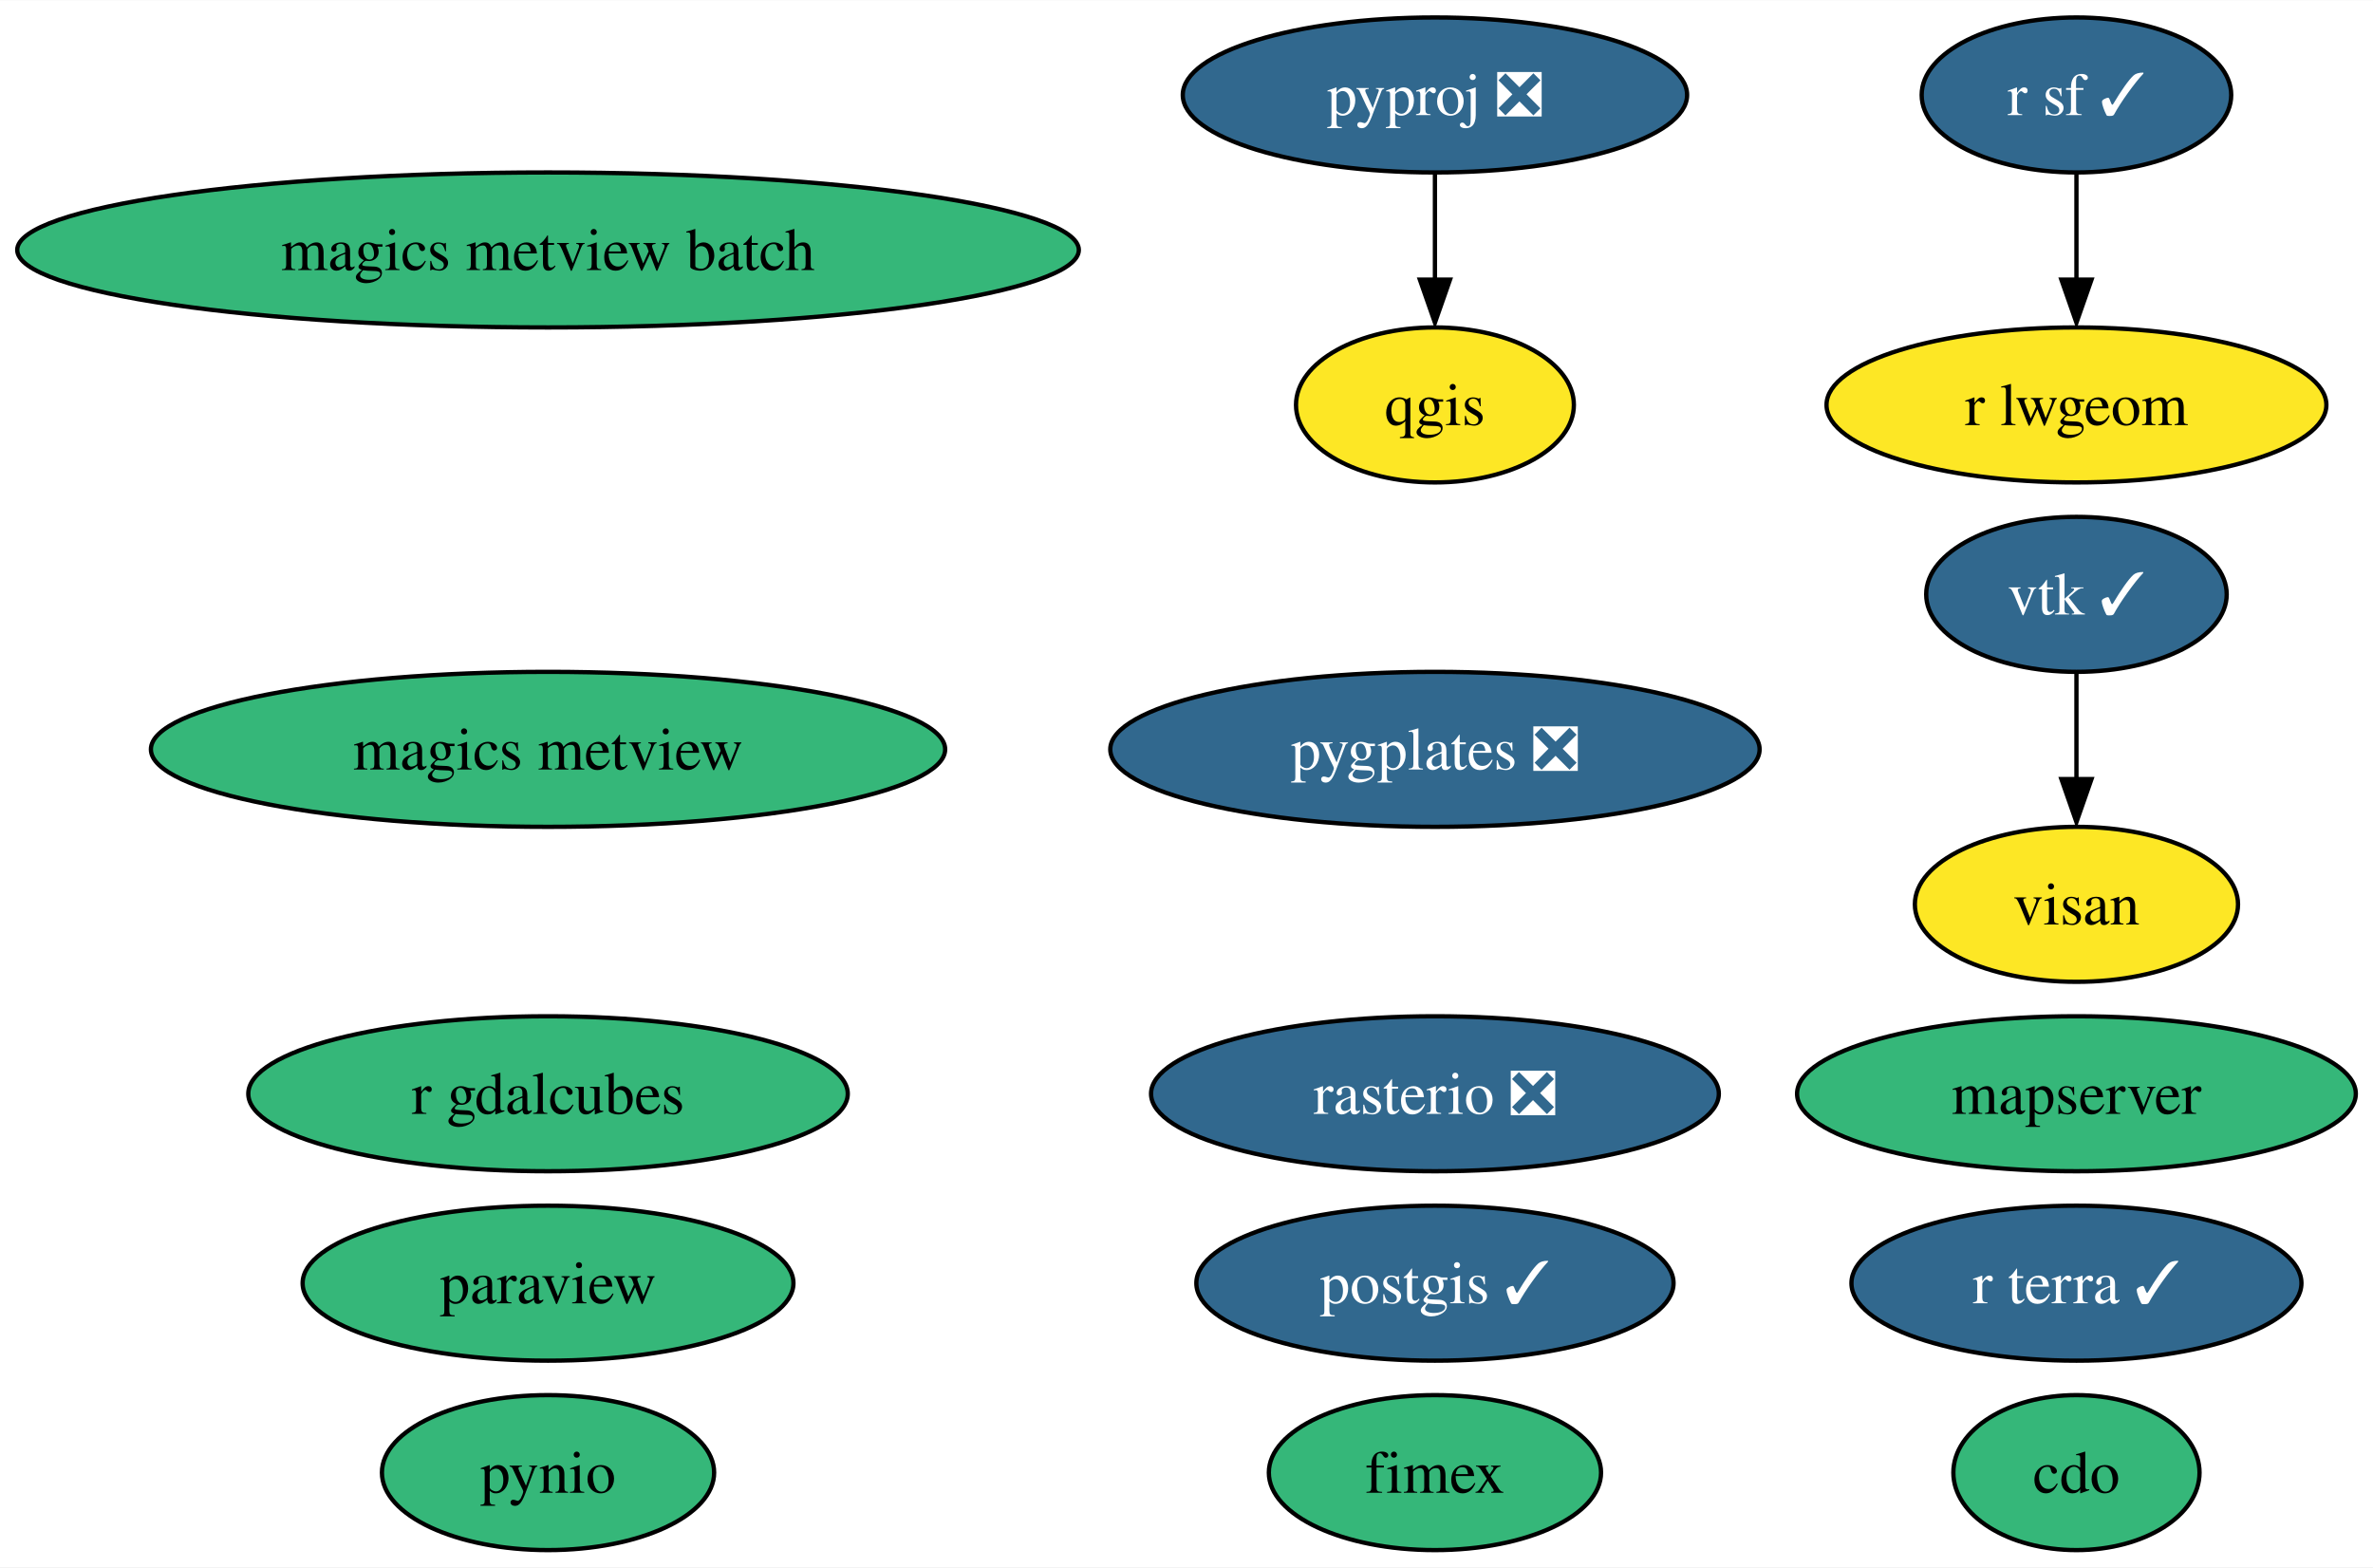
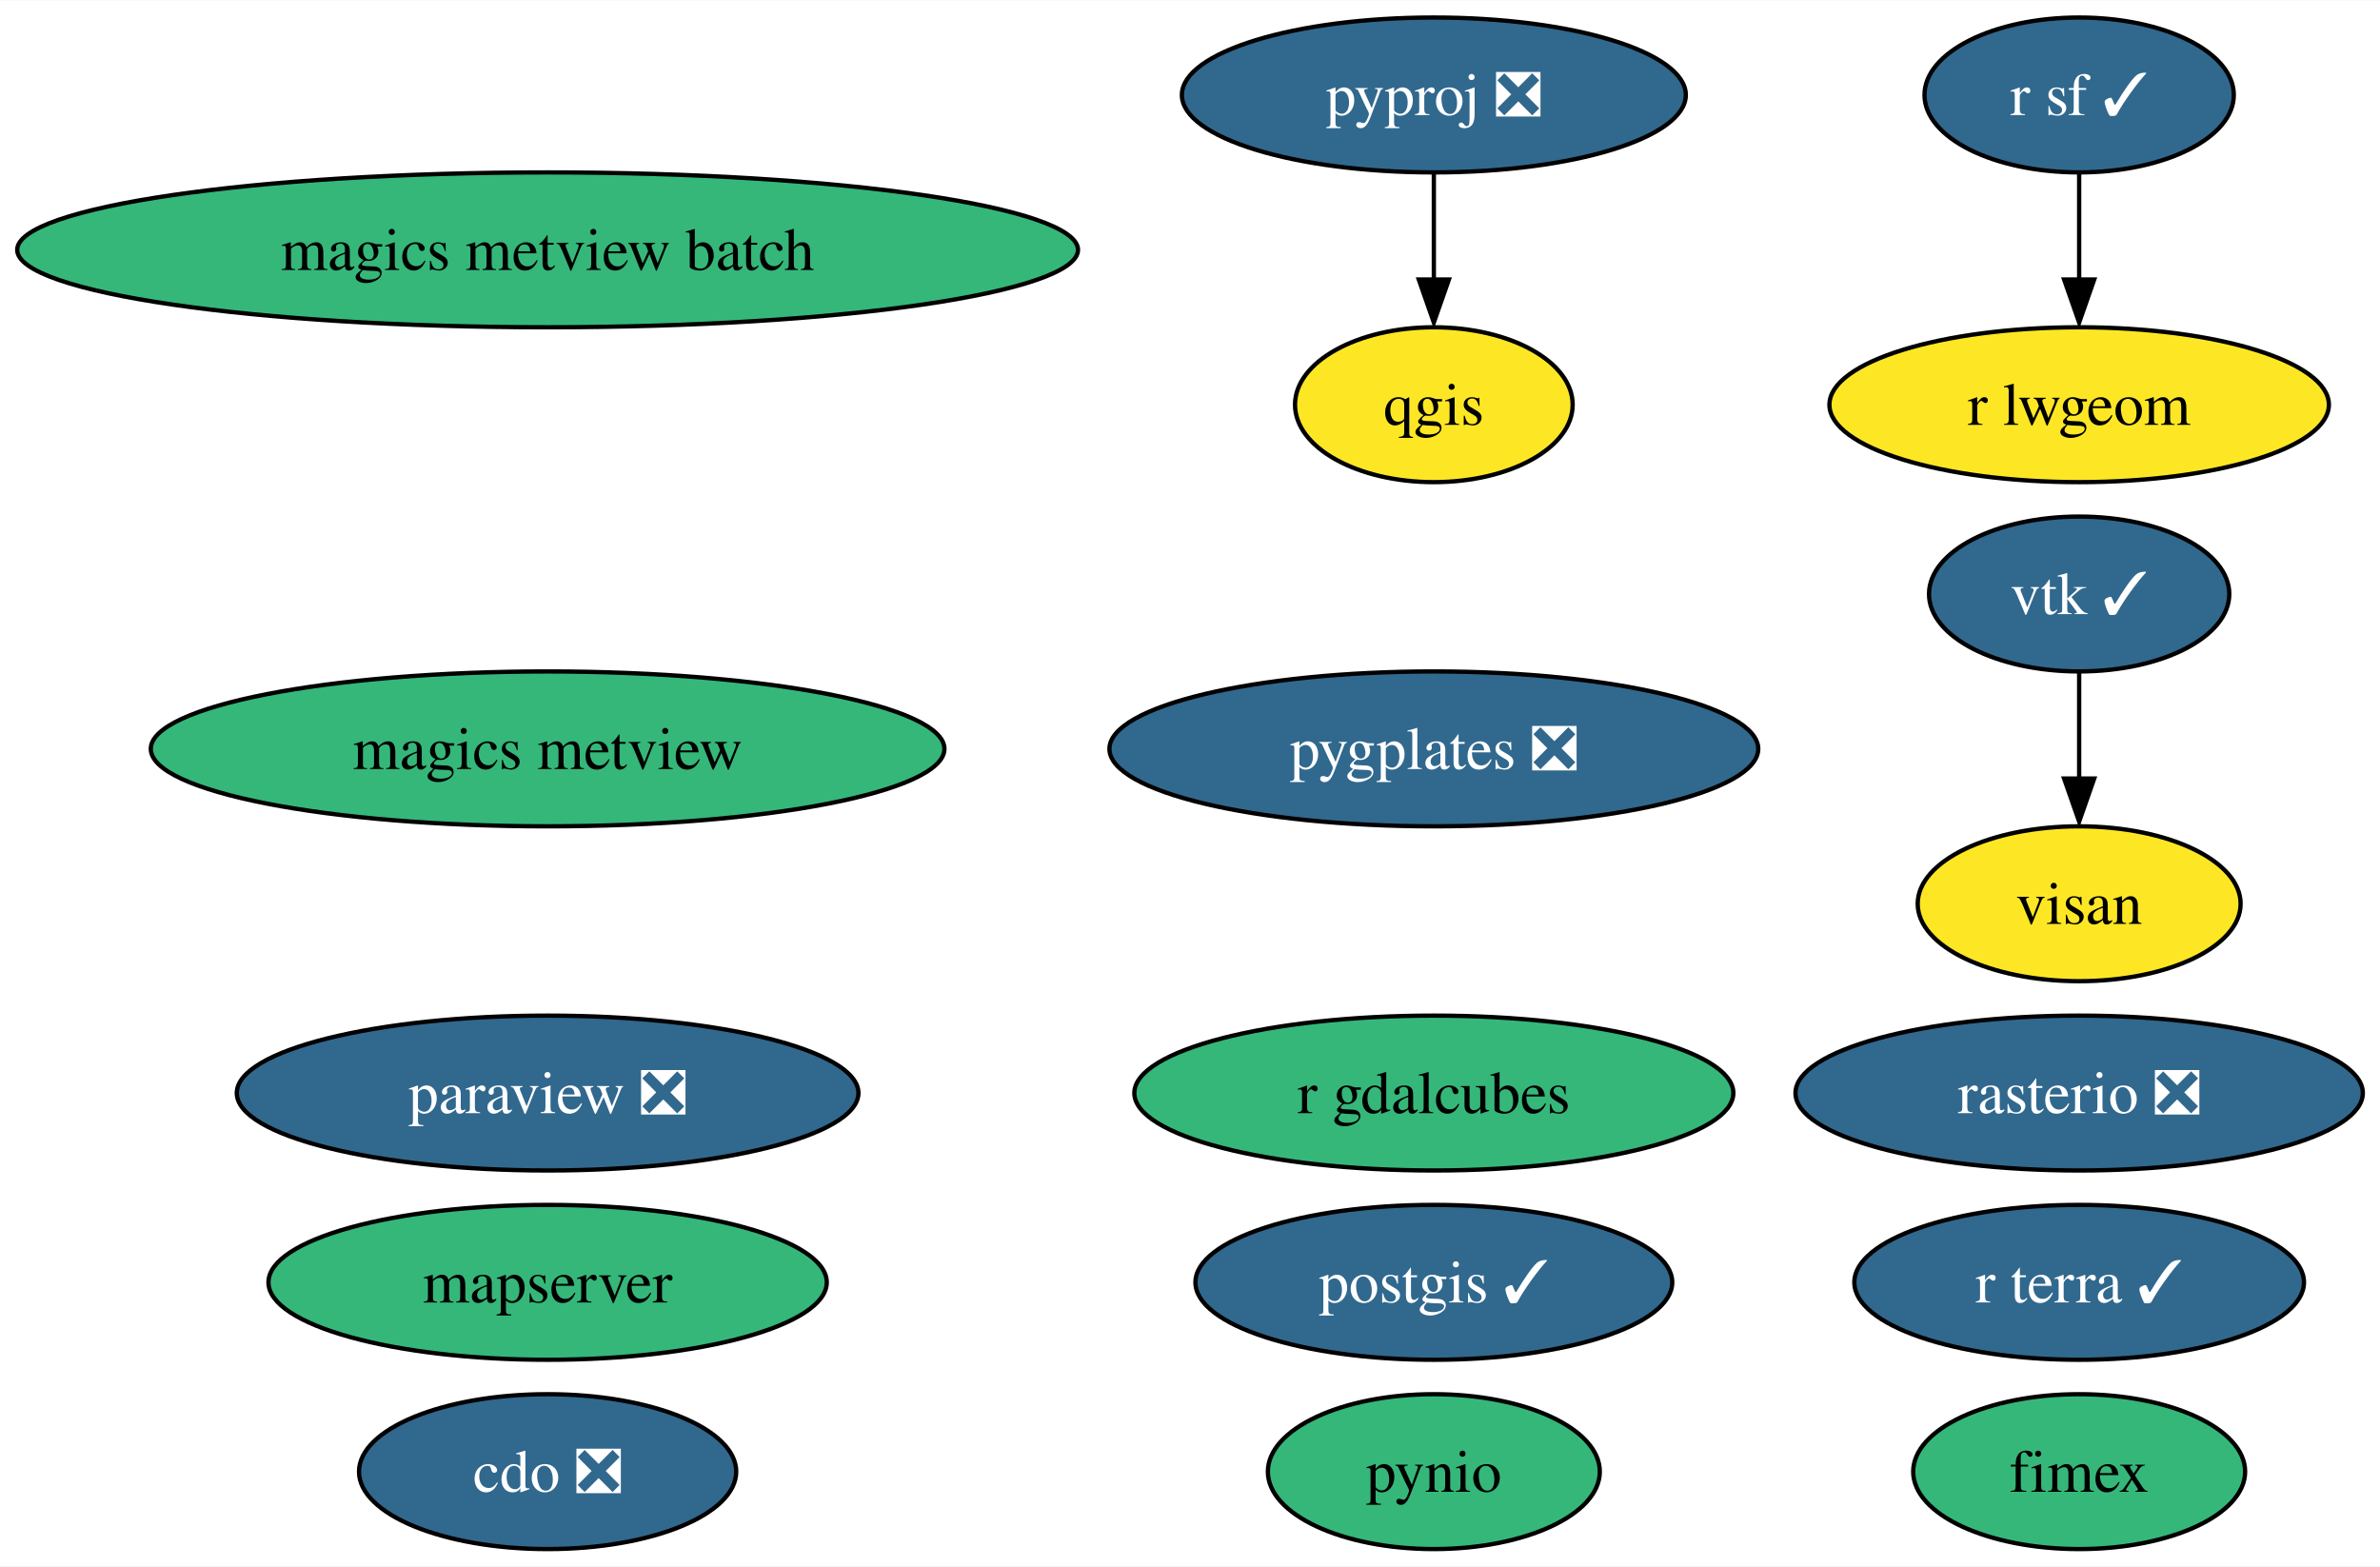
- <svg xmlns="http://www.w3.org/2000/svg" xmlns:xlink="http://www.w3.org/1999/xlink" width="551pt" height="364pt" viewBox="0.00 0.00 551.17 364.00">
+ <svg xmlns="http://www.w3.org/2000/svg" xmlns:xlink="http://www.w3.org/1999/xlink" width="553pt" height="364pt" viewBox="0.00 0.00 553.22 364.00">
  <g id="graph0" class="graph" transform="scale(1 1) rotate(0) translate(4 360)">
-     <polygon fill="white" stroke="none" points="-4,4 -4,-360 547.17,-360 547.17,4 -4,4" />
+     <polygon fill="white" stroke="none" points="-4,4 -4,-360 549.22,-360 549.22,4 -4,4" />
    <g id="node1" class="node">
      <g id="a_node1">
-         <a xlink:href="https://github.com/conda-forge/cdo-feedstock" xlink:title="cdo">
-           <ellipse fill="#35b779" stroke="black" cx="478.29" cy="-18" rx="28.59" ry="18" />
-           <text text-anchor="middle" x="478.29" y="-13.32" font-family="Times,serif" font-size="14.00">cdo</text>
+         <a xlink:href="https://github.com/conda-forge/cdo-feedstock/pull/139" xlink:title="cdo ❎">
+           <ellipse fill="#31688e" stroke="black" cx="123.29" cy="-18" rx="43.84" ry="18" />
+           <text text-anchor="middle" x="123.29" y="-13.32" font-family="Times,serif" font-size="14.00" fill="white">cdo ❎</text>
        </a>
      </g>
    </g>
    <g id="node2" class="node">
      <g id="a_node2">
-         <a xlink:href="https://github.com/conda-forge/paraview-feedstock" xlink:title="paraview">
-           <ellipse fill="#35b779" stroke="black" cx="123.29" cy="-62" rx="57" ry="18" />
-           <text text-anchor="middle" x="123.29" y="-57.33" font-family="Times,serif" font-size="14.00">paraview</text>
+         <a xlink:href="https://github.com/conda-forge/paraview-feedstock/pull/194" xlink:title="paraview ❎">
+           <ellipse fill="#31688e" stroke="black" cx="123.29" cy="-106" rx="72.25" ry="18" />
+           <text text-anchor="middle" x="123.29" y="-101.33" font-family="Times,serif" font-size="14.00" fill="white">paraview ❎</text>
        </a>
      </g>
    </g>
    <g id="node3" class="node">
      <g id="a_node3">
        <a xlink:href="https://github.com/conda-forge/postgis-feedstock/pull/96" xlink:title="postgis ✓">
          <ellipse fill="#31688e" stroke="black" cx="329.29" cy="-62" rx="55.42" ry="18" />
          <text text-anchor="middle" x="329.29" y="-57.33" font-family="Times,serif" font-size="14.00" fill="white">postgis ✓</text>
        </a>
      </g>
    </g>
    <g id="node4" class="node">
      <g id="a_node4">
        <a xlink:href="https://github.com/conda-forge/pynio-feedstock" xlink:title="pynio">
-           <ellipse fill="#35b779" stroke="black" cx="123.29" cy="-18" rx="38.58" ry="18" />
-           <text text-anchor="middle" x="123.29" y="-13.32" font-family="Times,serif" font-size="14.00">pynio</text>
+           <ellipse fill="#35b779" stroke="black" cx="329.29" cy="-18" rx="38.58" ry="18" />
+           <text text-anchor="middle" x="329.29" y="-13.32" font-family="Times,serif" font-size="14.00">pynio</text>
        </a>
      </g>
    </g>
    <g id="node5" class="node">
      <g id="a_node5">
        <a xlink:href="https://github.com/conda-forge/pyproj-feedstock/pull/136" xlink:title="pyproj ❎">
          <ellipse fill="#31688e" stroke="black" cx="329.29" cy="-338" rx="58.57" ry="18" />
          <text text-anchor="middle" x="329.29" y="-333.32" font-family="Times,serif" font-size="14.00" fill="white">pyproj ❎</text>
        </a>
      </g>
    </g>
    <g id="node6" class="node">
      <g id="a_node6">
        <a xlink:href="https://github.com/conda-forge/qgis-feedstock" xlink:title="qgis">
          <ellipse fill="#fde725" stroke="black" cx="329.29" cy="-266" rx="32.27" ry="18" />
          <text text-anchor="middle" x="329.29" y="-261.32" font-family="Times,serif" font-size="14.00">qgis</text>
        </a>
      </g>
    </g>
    <g id="edge1" class="edge">
      <path fill="none" stroke="black" d="M329.29,-319.7C329.29,-312.24 329.29,-303.32 329.29,-294.97" />
      <polygon fill="black" stroke="black" points="332.79,-295.1 329.29,-285.1 325.79,-295.1 332.79,-295.1" />
    </g>
    <g id="node7" class="node">
      <g id="a_node7">
        <a xlink:href="https://github.com/conda-forge/r-sf-feedstock/pull/104" xlink:title="r sf ✓">
-           <ellipse fill="#31688e" stroke="black" cx="478.29" cy="-338" rx="35.95" ry="18" />
-           <text text-anchor="middle" x="478.29" y="-333.32" font-family="Times,serif" font-size="14.00" fill="white">r sf ✓</text>
+           <ellipse fill="#31688e" stroke="black" cx="479.29" cy="-338" rx="35.95" ry="18" />
+           <text text-anchor="middle" x="479.29" y="-333.32" font-family="Times,serif" font-size="14.00" fill="white">r sf ✓</text>
        </a>
      </g>
    </g>
    <g id="node10" class="node">
      <g id="a_node10">
        <a xlink:href="https://github.com/conda-forge/r-lwgeom-feedstock" xlink:title="r lwgeom">
-           <ellipse fill="#fde725" stroke="black" cx="478.29" cy="-266" rx="58.05" ry="18" />
-           <text text-anchor="middle" x="478.29" y="-261.32" font-family="Times,serif" font-size="14.00">r lwgeom</text>
+           <ellipse fill="#fde725" stroke="black" cx="479.29" cy="-266" rx="58.05" ry="18" />
+           <text text-anchor="middle" x="479.29" y="-261.32" font-family="Times,serif" font-size="14.00">r lwgeom</text>
        </a>
      </g>
    </g>
    <g id="edge2" class="edge">
-       <path fill="none" stroke="black" d="M478.29,-319.7C478.29,-312.24 478.29,-303.32 478.29,-294.97" />
-       <polygon fill="black" stroke="black" points="481.79,-295.1 478.29,-285.1 474.79,-295.1 481.79,-295.1" />
+       <path fill="none" stroke="black" d="M479.29,-319.7C479.29,-312.24 479.29,-303.32 479.29,-294.97" />
+       <polygon fill="black" stroke="black" points="482.79,-295.1 479.29,-285.1 475.79,-295.1 482.79,-295.1" />
    </g>
    <g id="node8" class="node">
      <g id="a_node8">
        <a xlink:href="https://github.com/conda-forge/rasterio-feedstock/pull/271" xlink:title="rasterio ❎">
-           <ellipse fill="#31688e" stroke="black" cx="329.29" cy="-106" rx="65.94" ry="18" />
-           <text text-anchor="middle" x="329.29" y="-101.33" font-family="Times,serif" font-size="14.00" fill="white">rasterio ❎</text>
+           <ellipse fill="#31688e" stroke="black" cx="479.29" cy="-106" rx="65.94" ry="18" />
+           <text text-anchor="middle" x="479.29" y="-101.33" font-family="Times,serif" font-size="14.00" fill="white">rasterio ❎</text>
        </a>
      </g>
    </g>
    <g id="node9" class="node">
      <g id="a_node9">
        <a xlink:href="https://github.com/conda-forge/vtk-feedstock/pull/298" xlink:title="vtk ✓">
-           <ellipse fill="#31688e" stroke="black" cx="478.29" cy="-222" rx="34.9" ry="18" />
-           <text text-anchor="middle" x="478.29" y="-217.32" font-family="Times,serif" font-size="14.00" fill="white">vtk ✓</text>
+           <ellipse fill="#31688e" stroke="black" cx="479.29" cy="-222" rx="34.9" ry="18" />
+           <text text-anchor="middle" x="479.29" y="-217.32" font-family="Times,serif" font-size="14.00" fill="white">vtk ✓</text>
        </a>
      </g>
    </g>
    <g id="node16" class="node">
      <g id="a_node16">
        <a xlink:href="https://github.com/conda-forge/visan-feedstock" xlink:title="visan">
-           <ellipse fill="#fde725" stroke="black" cx="478.29" cy="-150" rx="37.53" ry="18" />
-           <text text-anchor="middle" x="478.29" y="-145.32" font-family="Times,serif" font-size="14.00">visan</text>
+           <ellipse fill="#fde725" stroke="black" cx="479.29" cy="-150" rx="37.53" ry="18" />
+           <text text-anchor="middle" x="479.29" y="-145.32" font-family="Times,serif" font-size="14.00">visan</text>
        </a>
      </g>
    </g>
    <g id="edge3" class="edge">
-       <path fill="none" stroke="black" d="M478.29,-203.7C478.29,-196.24 478.29,-187.32 478.29,-178.97" />
-       <polygon fill="black" stroke="black" points="481.79,-179.1 478.29,-169.1 474.79,-179.1 481.79,-179.1" />
+       <path fill="none" stroke="black" d="M479.29,-203.7C479.29,-196.24 479.29,-187.32 479.29,-178.97" />
+       <polygon fill="black" stroke="black" points="482.79,-179.1 479.29,-169.1 475.79,-179.1 482.79,-179.1" />
    </g>
    <g id="node11" class="node">
      <g id="a_node11">
        <a xlink:href="https://github.com/conda-forge/magics-metview-feedstock" xlink:title="magics metview">
          <ellipse fill="#35b779" stroke="black" cx="123.29" cy="-186" rx="92.24" ry="18" />
          <text text-anchor="middle" x="123.29" y="-181.32" font-family="Times,serif" font-size="14.00">magics metview</text>
        </a>
      </g>
    </g>
    <g id="node12" class="node">
      <g id="a_node12">
        <a xlink:href="https://github.com/conda-forge/magics-metview-batch-feedstock" xlink:title="magics metview batch">
          <ellipse fill="#35b779" stroke="black" cx="123.29" cy="-302" rx="123.29" ry="18" />
          <text text-anchor="middle" x="123.29" y="-297.32" font-family="Times,serif" font-size="14.00">magics metview batch</text>
        </a>
      </g>
    </g>
    <g id="node13" class="node">
      <g id="a_node13">
        <a xlink:href="https://github.com/conda-forge/fimex-feedstock" xlink:title="fimex">
-           <ellipse fill="#35b779" stroke="black" cx="329.29" cy="-18" rx="38.58" ry="18" />
-           <text text-anchor="middle" x="329.29" y="-13.32" font-family="Times,serif" font-size="14.00">fimex</text>
+           <ellipse fill="#35b779" stroke="black" cx="479.29" cy="-18" rx="38.58" ry="18" />
+           <text text-anchor="middle" x="479.29" y="-13.32" font-family="Times,serif" font-size="14.00">fimex</text>
        </a>
      </g>
    </g>
    <g id="node14" class="node">
      <g id="a_node14">
        <a xlink:href="https://github.com/conda-forge/r-gdalcubes-feedstock" xlink:title="r gdalcubes">
-           <ellipse fill="#35b779" stroke="black" cx="123.29" cy="-106" rx="69.62" ry="18" />
-           <text text-anchor="middle" x="123.29" y="-101.33" font-family="Times,serif" font-size="14.00">r gdalcubes</text>
+           <ellipse fill="#35b779" stroke="black" cx="329.29" cy="-106" rx="69.62" ry="18" />
+           <text text-anchor="middle" x="329.29" y="-101.33" font-family="Times,serif" font-size="14.00">r gdalcubes</text>
        </a>
      </g>
    </g>
    <g id="node15" class="node">
      <g id="a_node15">
        <a xlink:href="https://github.com/conda-forge/r-terra-feedstock/pull/72" xlink:title="r terra ✓">
-           <ellipse fill="#31688e" stroke="black" cx="478.29" cy="-62" rx="52.26" ry="18" />
-           <text text-anchor="middle" x="478.29" y="-57.33" font-family="Times,serif" font-size="14.00" fill="white">r terra ✓</text>
+           <ellipse fill="#31688e" stroke="black" cx="479.29" cy="-62" rx="52.26" ry="18" />
+           <text text-anchor="middle" x="479.29" y="-57.33" font-family="Times,serif" font-size="14.00" fill="white">r terra ✓</text>
        </a>
      </g>
    </g>
    <g id="node17" class="node">
      <g id="a_node17">
        <a xlink:href="https://github.com/conda-forge/mapserver-feedstock" xlink:title="mapserver">
-           <ellipse fill="#35b779" stroke="black" cx="478.29" cy="-106" rx="64.89" ry="18" />
-           <text text-anchor="middle" x="478.29" y="-101.33" font-family="Times,serif" font-size="14.00">mapserver</text>
+           <ellipse fill="#35b779" stroke="black" cx="123.29" cy="-62" rx="64.89" ry="18" />
+           <text text-anchor="middle" x="123.29" y="-57.33" font-family="Times,serif" font-size="14.00">mapserver</text>
        </a>
      </g>
    </g>
    <g id="node18" class="node">
      <g id="a_node18">
        <a xlink:href="https://github.com/conda-forge/pygplates-feedstock/pull/11" xlink:title="pygplates ❎">
          <ellipse fill="#31688e" stroke="black" cx="329.29" cy="-186" rx="75.41" ry="18" />
          <text text-anchor="middle" x="329.29" y="-181.32" font-family="Times,serif" font-size="14.00" fill="white">pygplates ❎</text>
        </a>
      </g>
    </g>
  </g>
</svg>
